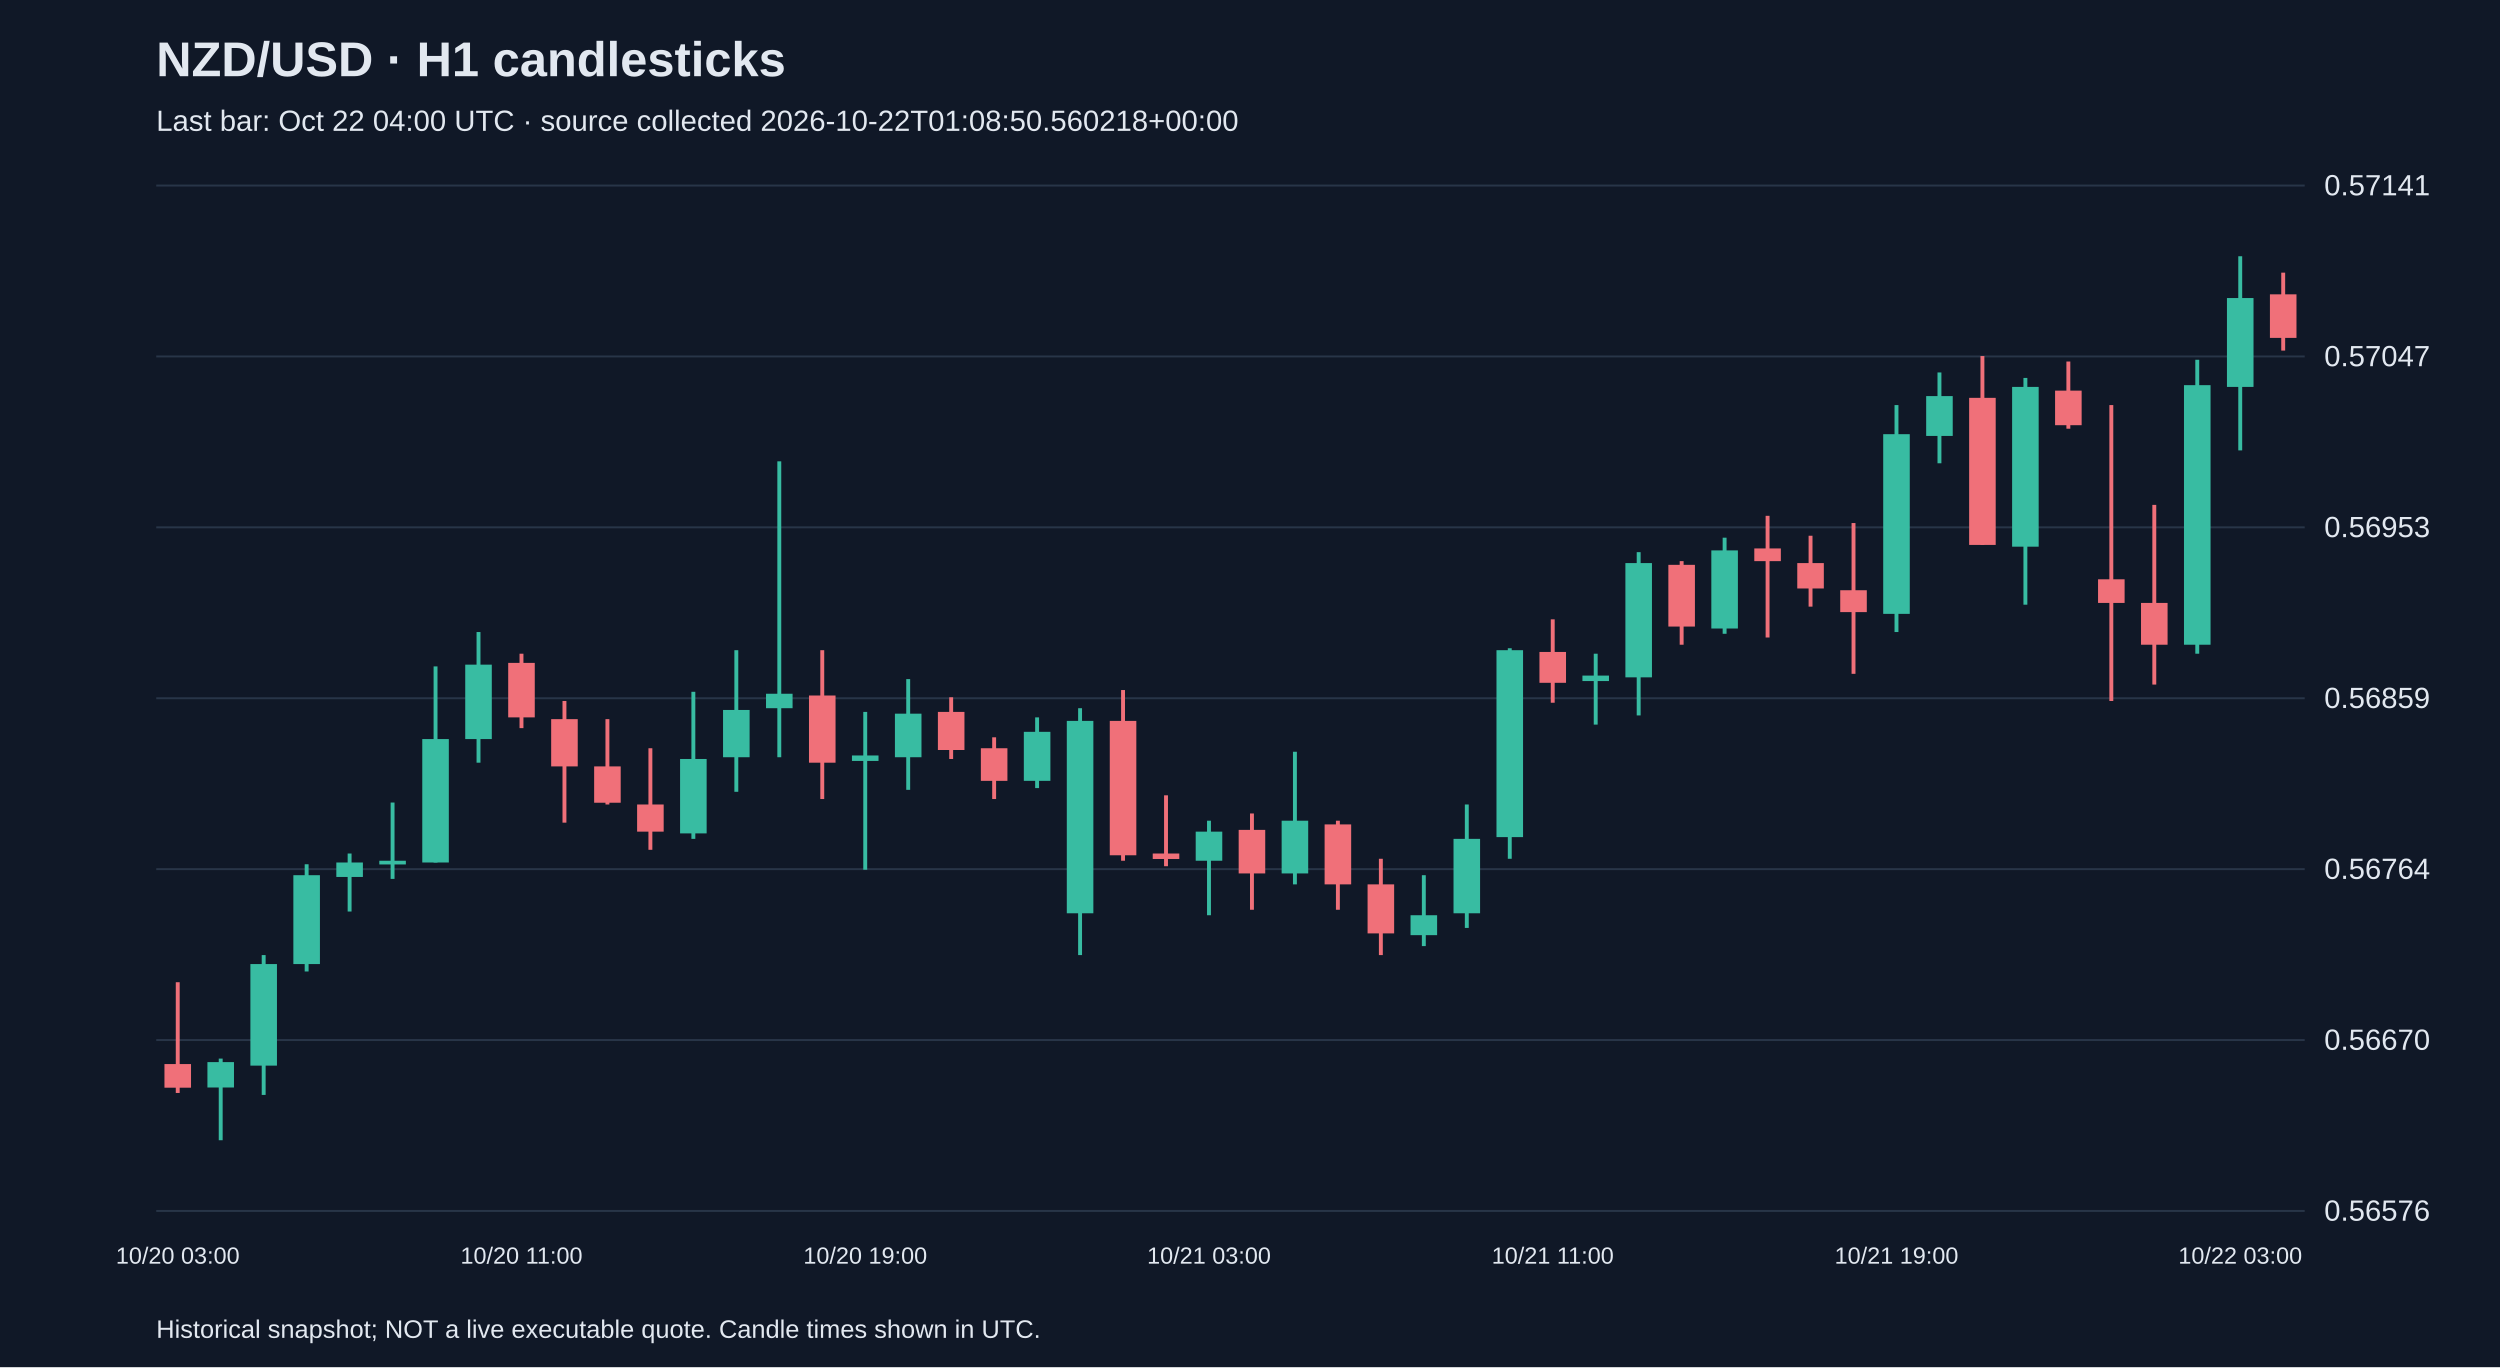
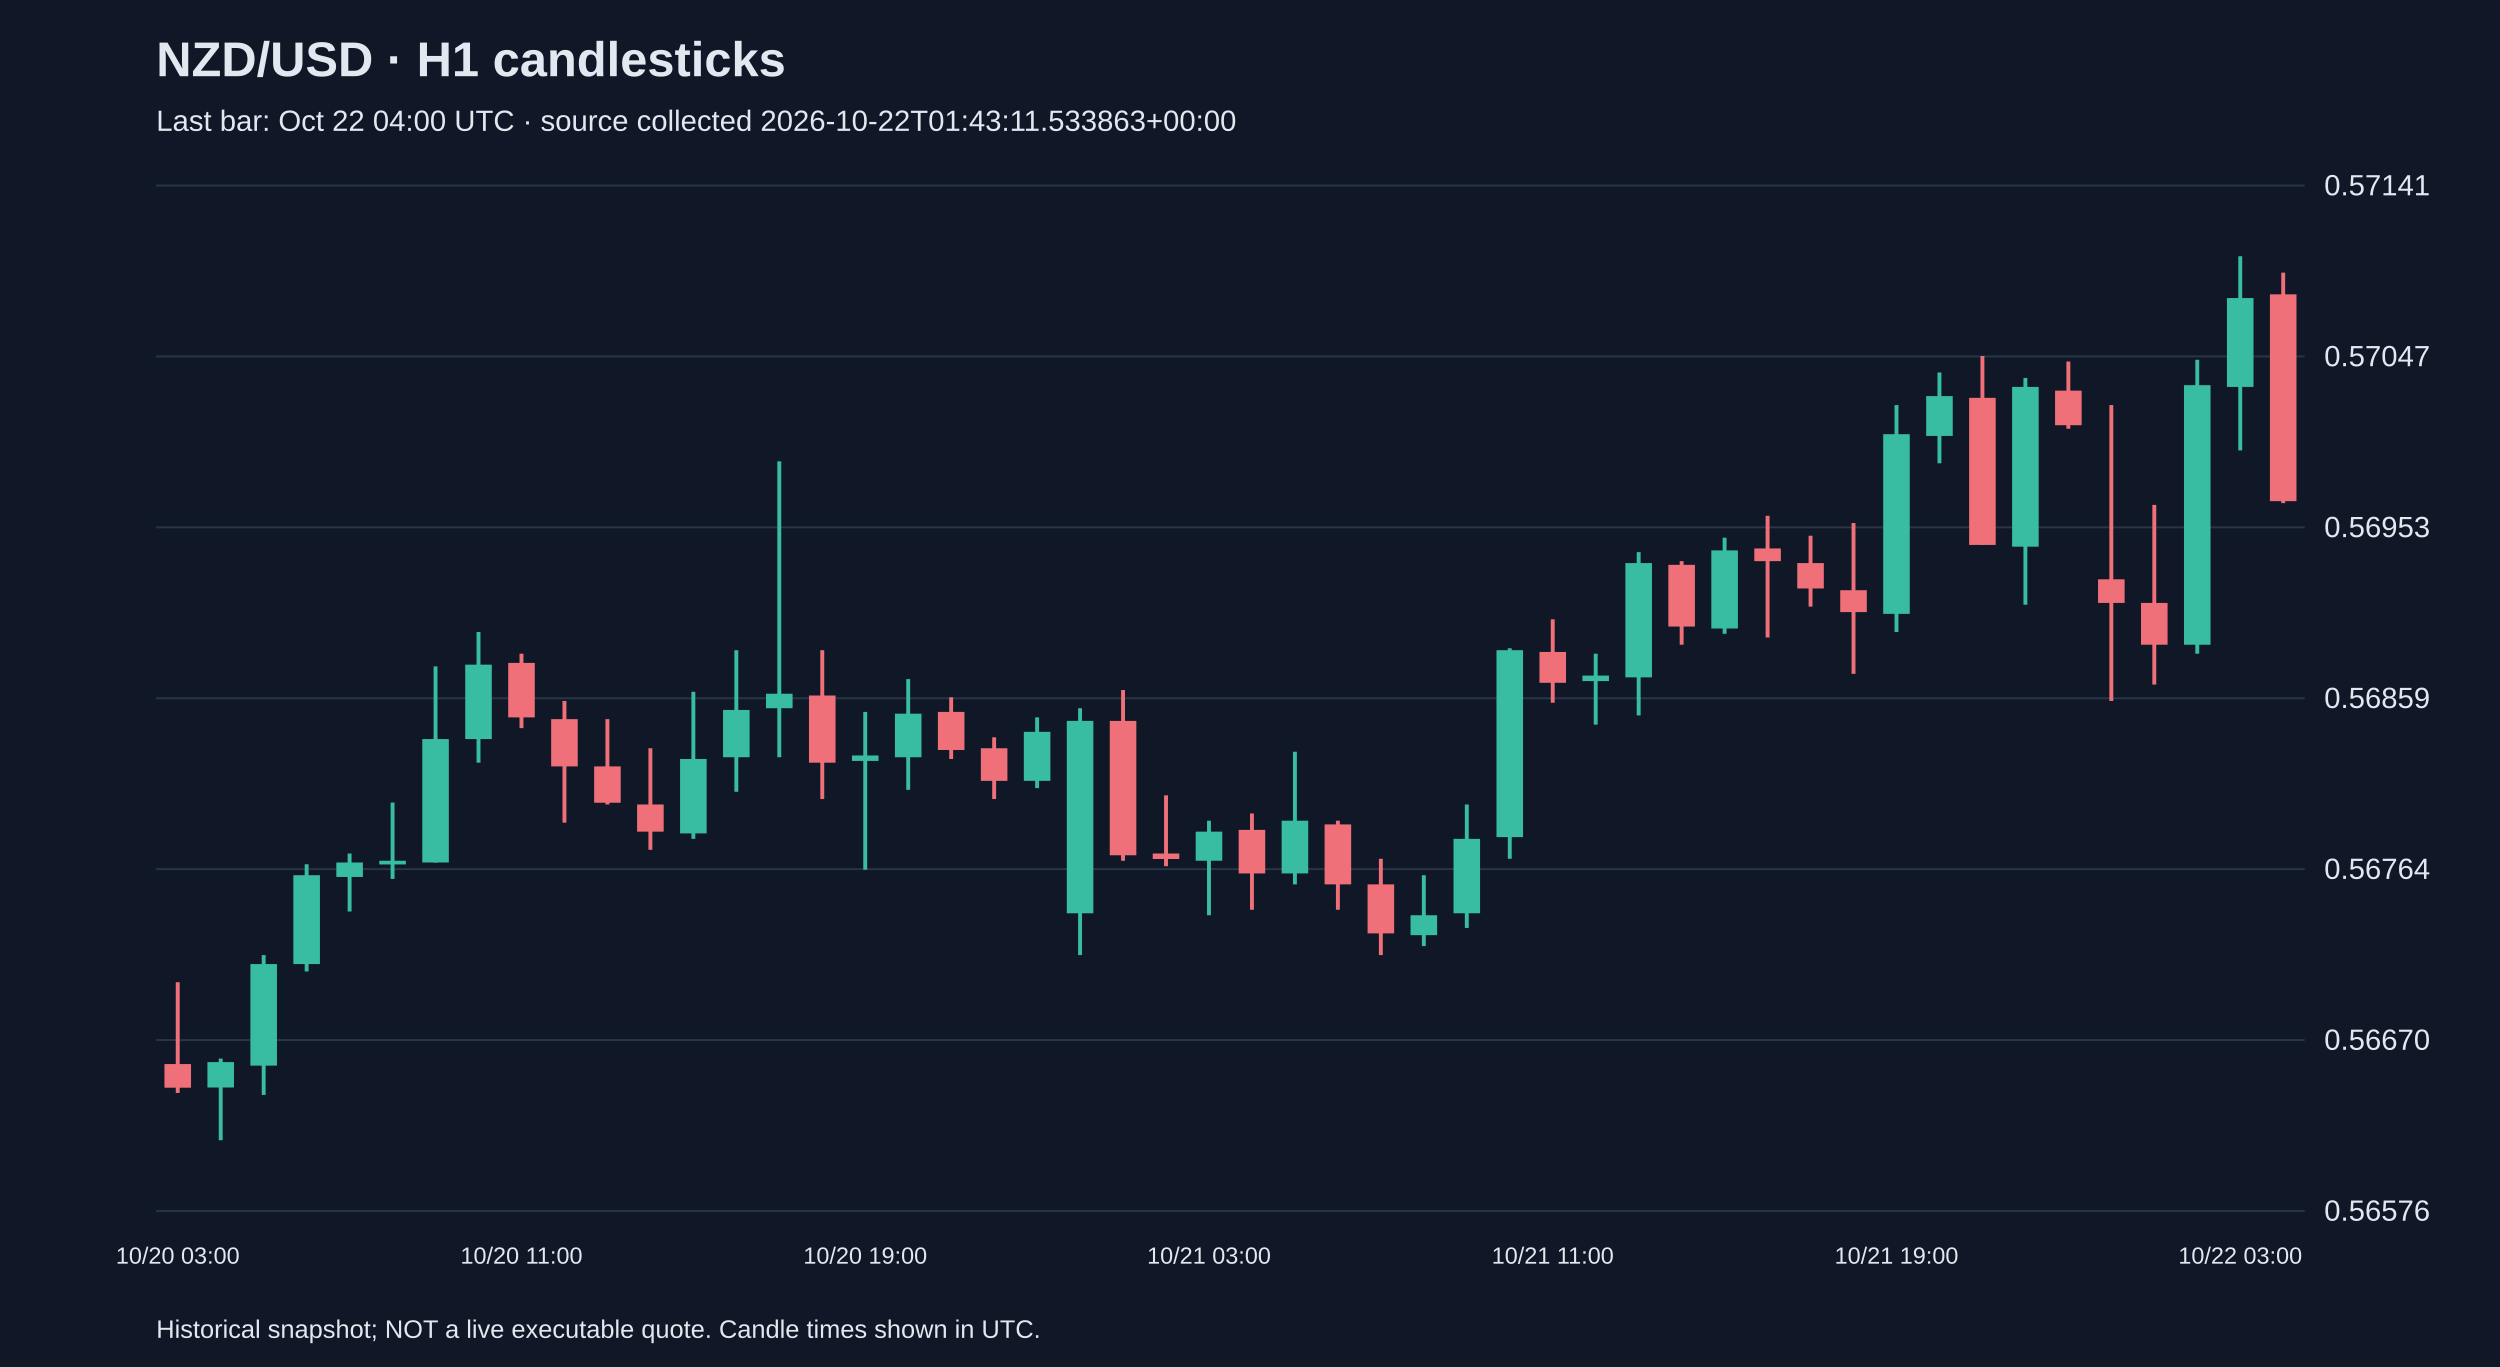
<svg xmlns="http://www.w3.org/2000/svg" viewBox="0 0 1280 700">
  <rect width="100%" height="100%" fill="#101827" />
  <style>text{font-family:Arial,sans-serif;fill:#e2e8f0}</style>
  <text x="80" y="39" font-size="25" font-weight="bold">NZD/USD · H1 candlesticks</text>
-   <text x="80" y="67" font-size="15" fill="#a6b1c5">Last bar: Oct 22 04:00 UTC · source collected 2026-10-22T01:08:50.560218+00:00</text>
+   <text x="80" y="67" font-size="15" fill="#a6b1c5">Last bar: Oct 22 04:00 UTC · source collected 2026-10-22T01:43:11.533863+00:00</text>
  <line x1="80" y1="620.0" x2="1180" y2="620.0" stroke="#283548" />
  <text x="1190" y="625.0" font-size="15">0.56576</text>
  <line x1="80" y1="532.5" x2="1180" y2="532.5" stroke="#283548" />
  <text x="1190" y="537.5" font-size="15">0.56670</text>
  <line x1="80" y1="445.0" x2="1180" y2="445.0" stroke="#283548" />
  <text x="1190" y="450.0" font-size="15">0.56764</text>
  <line x1="80" y1="357.5" x2="1180" y2="357.5" stroke="#283548" />
  <text x="1190" y="362.5" font-size="15">0.56859</text>
  <line x1="80" y1="270.0" x2="1180" y2="270.0" stroke="#283548" />
  <text x="1190" y="275.0" font-size="15">0.56953</text>
  <line x1="80" y1="182.5" x2="1180" y2="182.5" stroke="#283548" />
  <text x="1190" y="187.5" font-size="15">0.57047</text>
  <line x1="80" y1="95.0" x2="1180" y2="95.0" stroke="#283548" />
  <text x="1190" y="100.0" font-size="15">0.57141</text>
  <line x1="91.0" y1="502.9" x2="91.0" y2="559.6" stroke="#f07079" stroke-width="2" />
  <rect x="84.2" y="544.8" width="13.6" height="12.1" fill="#f07079" />
  <text x="91.0" y="647" text-anchor="middle" font-size="12">10/20 03:00</text>
  <line x1="113.0" y1="542.0" x2="113.0" y2="583.8" stroke="#38bca2" stroke-width="2" />
  <rect x="106.2" y="543.8" width="13.6" height="13.0" fill="#38bca2" />
  <line x1="135.0" y1="489.0" x2="135.0" y2="560.6" stroke="#38bca2" stroke-width="2" />
  <rect x="128.2" y="493.6" width="13.6" height="52.0" fill="#38bca2" />
  <line x1="157.0" y1="442.5" x2="157.0" y2="497.4" stroke="#38bca2" stroke-width="2" />
  <rect x="150.2" y="448.1" width="13.6" height="45.5" fill="#38bca2" />
  <line x1="179.0" y1="437.0" x2="179.0" y2="466.7" stroke="#38bca2" stroke-width="2" />
  <rect x="172.2" y="441.6" width="13.6" height="7.4" fill="#38bca2" />
  <line x1="201.0" y1="410.9" x2="201.0" y2="450.0" stroke="#38bca2" stroke-width="2" />
  <rect x="194.2" y="440.7" width="13.6" height="1.9" fill="#38bca2" />
  <line x1="223.0" y1="341.2" x2="223.0" y2="441.6" stroke="#38bca2" stroke-width="2" />
  <rect x="216.2" y="378.4" width="13.6" height="63.2" fill="#38bca2" />
  <line x1="245.0" y1="323.6" x2="245.0" y2="390.5" stroke="#38bca2" stroke-width="2" />
  <rect x="238.2" y="340.3" width="13.6" height="38.1" fill="#38bca2" />
  <line x1="267.0" y1="334.7" x2="267.0" y2="372.8" stroke="#f07079" stroke-width="2" />
  <rect x="260.2" y="339.4" width="13.6" height="27.9" fill="#f07079" />
  <text x="267.0" y="647" text-anchor="middle" font-size="12">10/20 11:00</text>
  <line x1="289.0" y1="358.9" x2="289.0" y2="421.2" stroke="#f07079" stroke-width="2" />
  <rect x="282.2" y="368.2" width="13.6" height="24.2" fill="#f07079" />
  <line x1="311.0" y1="368.2" x2="311.0" y2="411.9" stroke="#f07079" stroke-width="2" />
  <rect x="304.2" y="392.4" width="13.6" height="18.6" fill="#f07079" />
  <line x1="333.0" y1="383.1" x2="333.0" y2="435.1" stroke="#f07079" stroke-width="2" />
  <rect x="326.2" y="411.9" width="13.6" height="13.9" fill="#f07079" />
  <line x1="355.0" y1="354.2" x2="355.0" y2="429.5" stroke="#38bca2" stroke-width="2" />
  <rect x="348.2" y="388.6" width="13.6" height="38.1" fill="#38bca2" />
  <line x1="377.0" y1="332.9" x2="377.0" y2="405.4" stroke="#38bca2" stroke-width="2" />
  <rect x="370.2" y="363.5" width="13.6" height="24.2" fill="#38bca2" />
  <line x1="399.0" y1="236.2" x2="399.0" y2="387.7" stroke="#38bca2" stroke-width="2" />
  <rect x="392.2" y="355.2" width="13.6" height="7.4" fill="#38bca2" />
  <line x1="421.0" y1="332.9" x2="421.0" y2="409.1" stroke="#f07079" stroke-width="2" />
  <rect x="414.2" y="356.1" width="13.6" height="34.4" fill="#f07079" />
  <line x1="443.0" y1="364.5" x2="443.0" y2="445.3" stroke="#38bca2" stroke-width="2" />
  <rect x="436.2" y="386.8" width="13.6" height="2.8" fill="#38bca2" />
  <text x="443.0" y="647" text-anchor="middle" font-size="12">10/20 19:00</text>
  <line x1="465.0" y1="347.7" x2="465.0" y2="404.4" stroke="#38bca2" stroke-width="2" />
  <rect x="458.2" y="365.4" width="13.6" height="22.3" fill="#38bca2" />
  <line x1="487.0" y1="357.0" x2="487.0" y2="388.6" stroke="#f07079" stroke-width="2" />
  <rect x="480.2" y="364.5" width="13.6" height="19.5" fill="#f07079" />
  <line x1="509.0" y1="377.5" x2="509.0" y2="409.1" stroke="#f07079" stroke-width="2" />
  <rect x="502.2" y="383.1" width="13.6" height="16.7" fill="#f07079" />
  <line x1="531.0" y1="367.3" x2="531.0" y2="403.5" stroke="#38bca2" stroke-width="2" />
  <rect x="524.2" y="374.7" width="13.6" height="25.1" fill="#38bca2" />
  <line x1="553.0" y1="362.6" x2="553.0" y2="489.0" stroke="#38bca2" stroke-width="2" />
  <rect x="546.2" y="369.1" width="13.6" height="98.5" fill="#38bca2" />
  <line x1="575.0" y1="353.3" x2="575.0" y2="440.7" stroke="#f07079" stroke-width="2" />
  <rect x="568.2" y="369.1" width="13.6" height="68.8" fill="#f07079" />
  <line x1="597.0" y1="407.2" x2="597.0" y2="443.5" stroke="#f07079" stroke-width="2" />
  <rect x="590.2" y="437.0" width="13.6" height="2.8" fill="#f07079" />
  <line x1="619.0" y1="420.2" x2="619.0" y2="468.6" stroke="#38bca2" stroke-width="2" />
  <rect x="612.2" y="425.8" width="13.6" height="14.9" fill="#38bca2" />
  <text x="619.0" y="647" text-anchor="middle" font-size="12">10/21 03:00</text>
  <line x1="641.0" y1="416.5" x2="641.0" y2="465.8" stroke="#f07079" stroke-width="2" />
  <rect x="634.2" y="424.9" width="13.6" height="22.3" fill="#f07079" />
  <line x1="663.0" y1="384.9" x2="663.0" y2="452.8" stroke="#38bca2" stroke-width="2" />
  <rect x="656.2" y="420.2" width="13.6" height="27.0" fill="#38bca2" />
  <line x1="685.0" y1="420.2" x2="685.0" y2="465.8" stroke="#f07079" stroke-width="2" />
  <rect x="678.2" y="422.1" width="13.6" height="30.7" fill="#f07079" />
  <line x1="707.0" y1="439.7" x2="707.0" y2="489.0" stroke="#f07079" stroke-width="2" />
  <rect x="700.2" y="452.8" width="13.6" height="25.1" fill="#f07079" />
  <line x1="729.0" y1="448.1" x2="729.0" y2="484.4" stroke="#38bca2" stroke-width="2" />
  <rect x="722.2" y="468.6" width="13.6" height="10.2" fill="#38bca2" />
  <line x1="751.0" y1="411.9" x2="751.0" y2="475.1" stroke="#38bca2" stroke-width="2" />
  <rect x="744.2" y="429.5" width="13.6" height="38.1" fill="#38bca2" />
  <line x1="773.0" y1="331.9" x2="773.0" y2="439.7" stroke="#38bca2" stroke-width="2" />
  <rect x="766.2" y="332.9" width="13.6" height="95.7" fill="#38bca2" />
  <line x1="795.0" y1="317.1" x2="795.0" y2="359.8" stroke="#f07079" stroke-width="2" />
  <rect x="788.2" y="333.8" width="13.6" height="15.8" fill="#f07079" />
  <text x="795.0" y="647" text-anchor="middle" font-size="12">10/21 11:00</text>
  <line x1="817.0" y1="334.7" x2="817.0" y2="371.0" stroke="#38bca2" stroke-width="2" />
  <rect x="810.2" y="345.9" width="13.6" height="2.8" fill="#38bca2" />
  <line x1="839.0" y1="282.7" x2="839.0" y2="366.3" stroke="#38bca2" stroke-width="2" />
  <rect x="832.2" y="288.3" width="13.6" height="58.5" fill="#38bca2" />
  <line x1="861.0" y1="287.3" x2="861.0" y2="330.1" stroke="#f07079" stroke-width="2" />
  <rect x="854.2" y="289.2" width="13.6" height="31.6" fill="#f07079" />
  <line x1="883.0" y1="275.3" x2="883.0" y2="324.5" stroke="#38bca2" stroke-width="2" />
  <rect x="876.2" y="281.8" width="13.6" height="40.0" fill="#38bca2" />
  <line x1="905.0" y1="264.1" x2="905.0" y2="326.4" stroke="#f07079" stroke-width="2" />
  <rect x="898.2" y="280.8" width="13.6" height="6.5" fill="#f07079" />
  <line x1="927.0" y1="274.3" x2="927.0" y2="310.6" stroke="#f07079" stroke-width="2" />
  <rect x="920.2" y="288.3" width="13.6" height="13.0" fill="#f07079" />
  <line x1="949.0" y1="267.8" x2="949.0" y2="345.0" stroke="#f07079" stroke-width="2" />
  <rect x="942.2" y="302.2" width="13.6" height="11.2" fill="#f07079" />
  <line x1="971.0" y1="207.4" x2="971.0" y2="323.6" stroke="#38bca2" stroke-width="2" />
  <rect x="964.2" y="222.3" width="13.6" height="92.0" fill="#38bca2" />
  <text x="971.0" y="647" text-anchor="middle" font-size="12">10/21 19:00</text>
  <line x1="993.0" y1="190.7" x2="993.0" y2="237.2" stroke="#38bca2" stroke-width="2" />
  <rect x="986.2" y="202.8" width="13.6" height="20.4" fill="#38bca2" />
  <line x1="1015.0" y1="182.3" x2="1015.0" y2="279.0" stroke="#f07079" stroke-width="2" />
  <rect x="1008.2" y="203.7" width="13.6" height="75.3" fill="#f07079" />
  <line x1="1037.0" y1="193.5" x2="1037.0" y2="309.6" stroke="#38bca2" stroke-width="2" />
  <rect x="1030.2" y="198.1" width="13.6" height="81.8" fill="#38bca2" />
  <line x1="1059.0" y1="185.1" x2="1059.0" y2="219.5" stroke="#f07079" stroke-width="2" />
  <rect x="1052.2" y="200.0" width="13.6" height="17.7" fill="#f07079" />
  <line x1="1081.0" y1="207.4" x2="1081.0" y2="358.9" stroke="#f07079" stroke-width="2" />
  <rect x="1074.2" y="296.6" width="13.6" height="12.1" fill="#f07079" />
  <line x1="1103.0" y1="258.5" x2="1103.0" y2="350.5" stroke="#f07079" stroke-width="2" />
  <rect x="1096.2" y="308.7" width="13.6" height="21.4" fill="#f07079" />
  <line x1="1125.0" y1="184.2" x2="1125.0" y2="334.7" stroke="#38bca2" stroke-width="2" />
  <rect x="1118.2" y="197.2" width="13.6" height="132.9" fill="#38bca2" />
  <line x1="1147.0" y1="131.2" x2="1147.0" y2="230.6" stroke="#38bca2" stroke-width="2" />
  <rect x="1140.2" y="152.6" width="13.6" height="45.5" fill="#38bca2" />
  <text x="1147.0" y="647" text-anchor="middle" font-size="12">10/22 03:00</text>
-   <line x1="1169.0" y1="139.6" x2="1169.0" y2="179.5" stroke="#f07079" stroke-width="2" />
-   <rect x="1162.2" y="150.7" width="13.6" height="22.3" fill="#f07079" />
+   <line x1="1169.0" y1="139.6" x2="1169.0" y2="257.6" stroke="#f07079" stroke-width="2" />
+   <rect x="1162.2" y="150.7" width="13.6" height="105.9" fill="#f07079" />
  <text x="80" y="685" font-size="13">Historical snapshot; NOT a live executable quote. Candle times shown in UTC.</text>
</svg>
